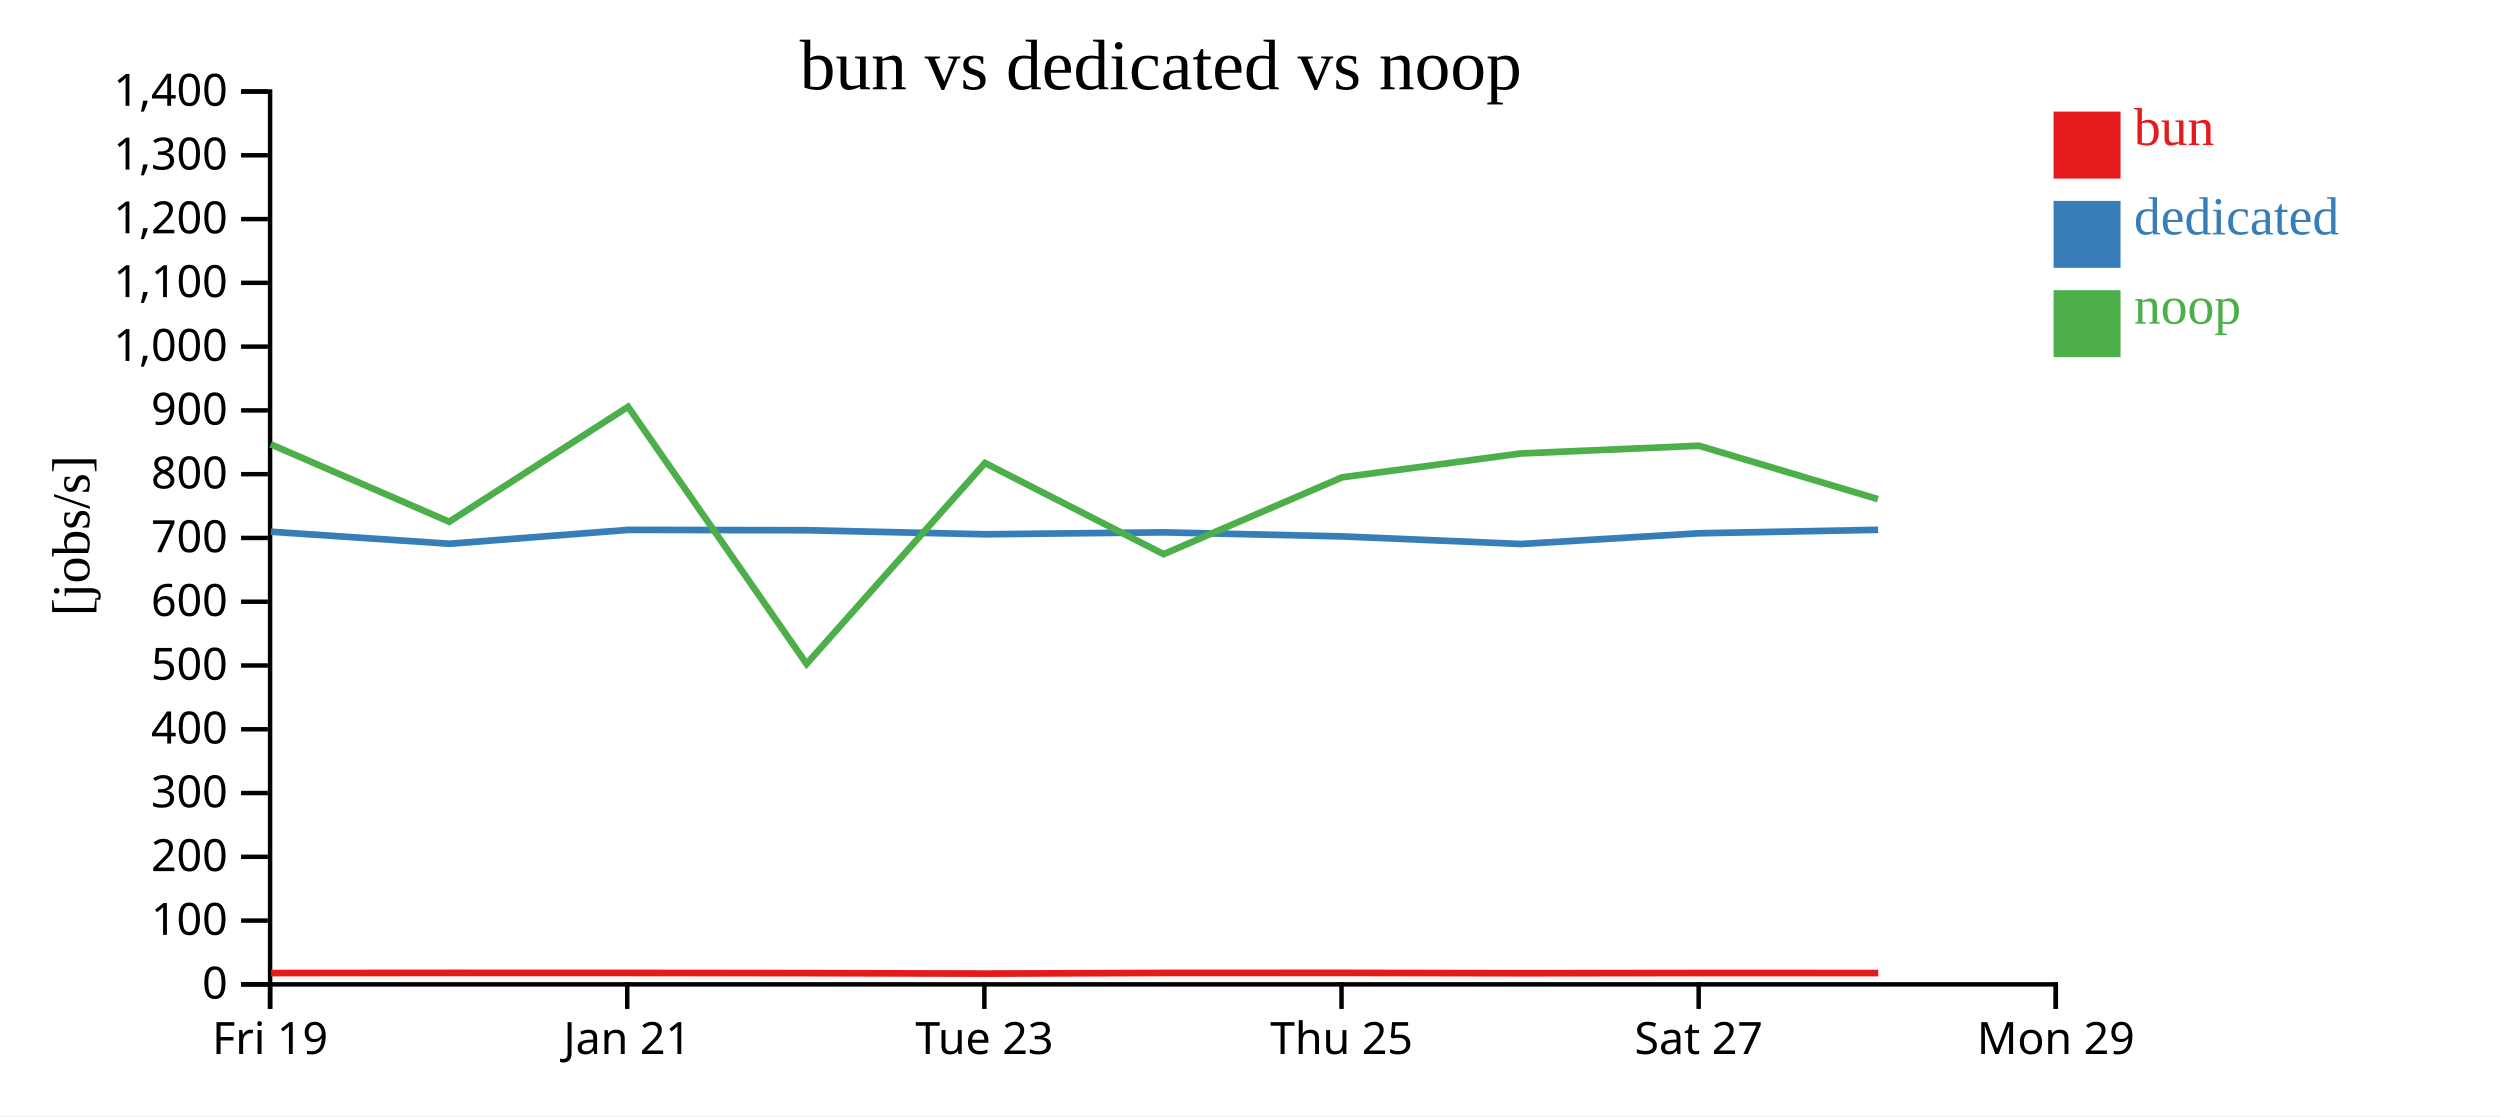
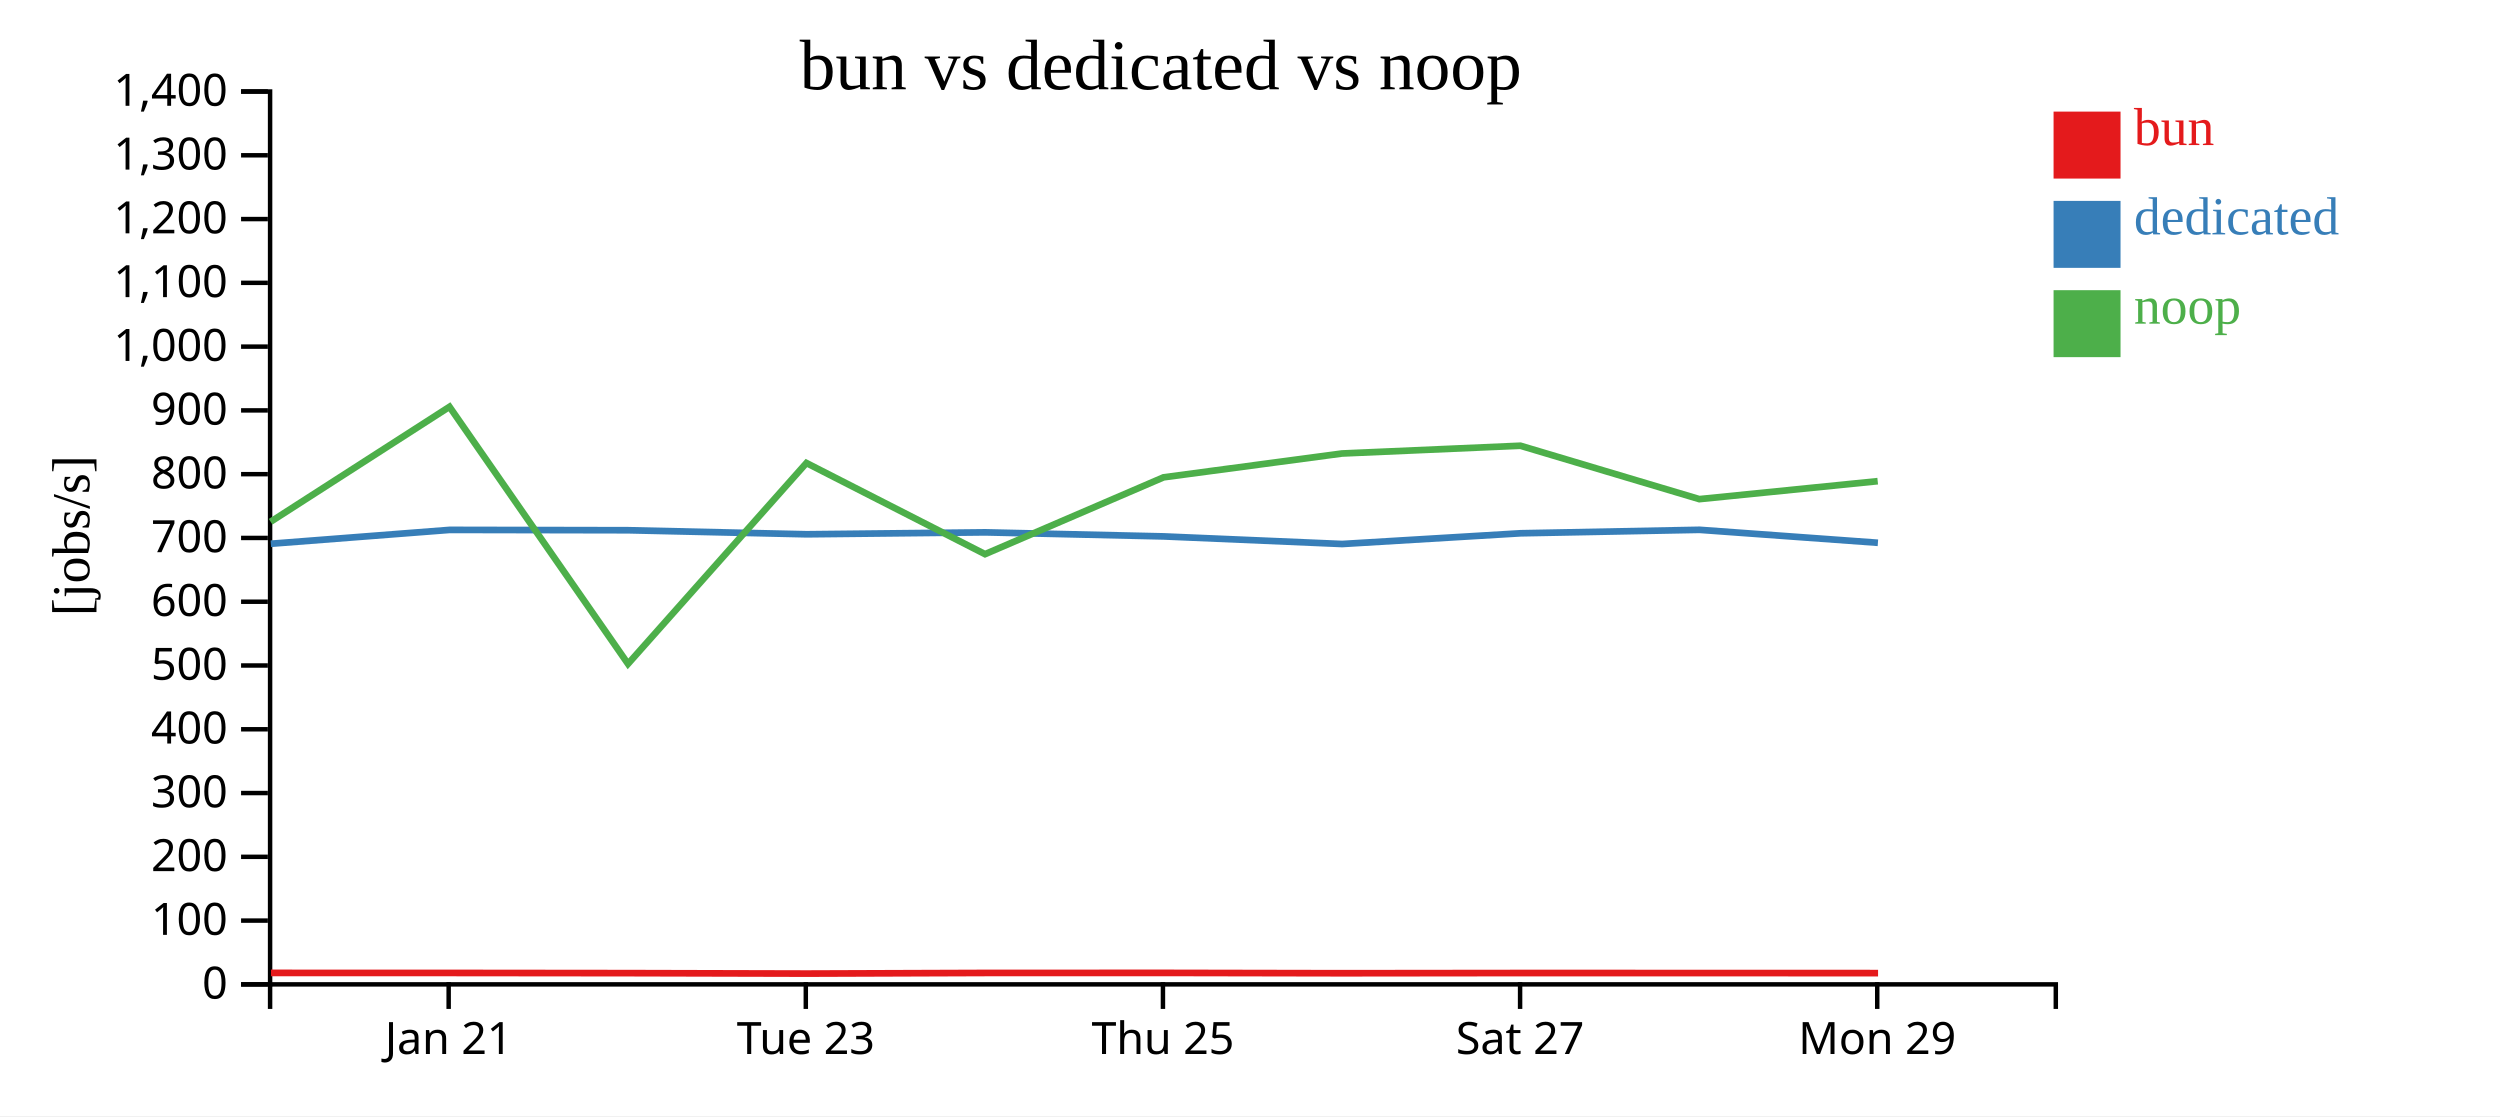
<svg xmlns="http://www.w3.org/2000/svg" width="560" height="250">
  <rect width="100%" height="100%" fill="white" />
  <g transform="translate(60,20)">
    <g transform="translate(0,200)" fill="none" font-size="10" font-family="sans-serif" text-anchor="middle">
      <path class="domain" stroke="currentColor" d="M0.5,6V0.5H400.5V6" />
-       <g class="tick" opacity="1" transform="translate(0.5,0)">
-         <line stroke="currentColor" y2="6" />
-         <text fill="currentColor" y="9" dy="0.71em">Fri 19</text>
-       </g>
-       <g class="tick" opacity="1" transform="translate(80.5,0)">
+       <g class="tick" opacity="1" transform="translate(40.5,0)">
        <line stroke="currentColor" y2="6" />
        <text fill="currentColor" y="9" dy="0.71em">Jan 21</text>
      </g>
-       <g class="tick" opacity="1" transform="translate(160.5,0)">
+       <g class="tick" opacity="1" transform="translate(120.5,0)">
        <line stroke="currentColor" y2="6" />
        <text fill="currentColor" y="9" dy="0.71em">Tue 23</text>
      </g>
-       <g class="tick" opacity="1" transform="translate(240.5,0)">
+       <g class="tick" opacity="1" transform="translate(200.5,0)">
        <line stroke="currentColor" y2="6" />
        <text fill="currentColor" y="9" dy="0.71em">Thu 25</text>
      </g>
-       <g class="tick" opacity="1" transform="translate(320.5,0)">
+       <g class="tick" opacity="1" transform="translate(280.5,0)">
        <line stroke="currentColor" y2="6" />
        <text fill="currentColor" y="9" dy="0.71em">Sat 27</text>
      </g>
-       <g class="tick" opacity="1" transform="translate(400.5,0)">
+       <g class="tick" opacity="1" transform="translate(360.5,0)">
        <line stroke="currentColor" y2="6" />
        <text fill="currentColor" y="9" dy="0.71em">Mon 29</text>
      </g>
    </g>
    <g fill="none" font-size="10" font-family="sans-serif" text-anchor="end">
      <path class="domain" stroke="currentColor" d="M-6,200.5H0.5V0.5H-6" />
      <g class="tick" opacity="1" transform="translate(0,200.5)">
        <line stroke="currentColor" x2="-6" />
        <text fill="currentColor" x="-9" dy="0.32em">0</text>
      </g>
      <g class="tick" opacity="1" transform="translate(0,186.2143)">
        <line stroke="currentColor" x2="-6" />
        <text fill="currentColor" x="-9" dy="0.32em">100</text>
      </g>
      <g class="tick" opacity="1" transform="translate(0,171.9286)">
        <line stroke="currentColor" x2="-6" />
        <text fill="currentColor" x="-9" dy="0.32em">200</text>
      </g>
      <g class="tick" opacity="1" transform="translate(0,157.6429)">
        <line stroke="currentColor" x2="-6" />
        <text fill="currentColor" x="-9" dy="0.32em">300</text>
      </g>
      <g class="tick" opacity="1" transform="translate(0,143.3571)">
        <line stroke="currentColor" x2="-6" />
        <text fill="currentColor" x="-9" dy="0.32em">400</text>
      </g>
      <g class="tick" opacity="1" transform="translate(0,129.0714)">
        <line stroke="currentColor" x2="-6" />
        <text fill="currentColor" x="-9" dy="0.32em">500</text>
      </g>
      <g class="tick" opacity="1" transform="translate(0,114.7857)">
        <line stroke="currentColor" x2="-6" />
        <text fill="currentColor" x="-9" dy="0.32em">600</text>
      </g>
      <g class="tick" opacity="1" transform="translate(0,100.5)">
        <line stroke="currentColor" x2="-6" />
        <text fill="currentColor" x="-9" dy="0.32em">700</text>
      </g>
      <g class="tick" opacity="1" transform="translate(0,86.21429)">
        <line stroke="currentColor" x2="-6" />
        <text fill="currentColor" x="-9" dy="0.32em">800</text>
      </g>
      <g class="tick" opacity="1" transform="translate(0,71.92857)">
        <line stroke="currentColor" x2="-6" />
        <text fill="currentColor" x="-9" dy="0.32em">900</text>
      </g>
      <g class="tick" opacity="1" transform="translate(0,57.64286)">
        <line stroke="currentColor" x2="-6" />
        <text fill="currentColor" x="-9" dy="0.32em">1,000</text>
      </g>
      <g class="tick" opacity="1" transform="translate(0,43.35714)">
        <line stroke="currentColor" x2="-6" />
        <text fill="currentColor" x="-9" dy="0.32em">1,100</text>
      </g>
      <g class="tick" opacity="1" transform="translate(0,29.07143)">
        <line stroke="currentColor" x2="-6" />
        <text fill="currentColor" x="-9" dy="0.32em">1,200</text>
      </g>
      <g class="tick" opacity="1" transform="translate(0,14.78571)">
        <line stroke="currentColor" x2="-6" />
        <text fill="currentColor" x="-9" dy="0.32em">1,300</text>
      </g>
      <g class="tick" opacity="1" transform="translate(0,0.5)">
        <line stroke="currentColor" x2="-6" />
        <text fill="currentColor" x="-9" dy="0.32em">1,400</text>
      </g>
    </g>
    <text text-anchor="middle" style="font-size: 12px" transform="rotate(-90)" y="-40" x="-100">[jobs/s]</text>
    <text text-anchor="middle" style="font-size: 16px" y="0" x="200">bun vs dedicated vs noop</text>
-     <path class="line" fill="none" stroke="#e41a1c" stroke-width="1.5" d="M0.719,197.965L40.7,197.932L80.767,197.94L120.755,197.983L160.724,198.086L200.73,197.941L240.726,197.928L280.683,198.006L320.653,197.96L360.731,197.964" />
-     <path class="line" fill="none" stroke="#377eb8" stroke-width="1.5" d="M0.683,99.103L40.665,101.801L80.732,98.695L120.719,98.774L160.686,99.679L200.694,99.247L240.69,100.156L280.647,101.857L320.618,99.455L360.696,98.68" />
-     <path class="line" fill="none" stroke="#4daf4a" stroke-width="1.5" d="M0.635,79.52L40.617,96.874L80.685,71.122L120.672,128.708L160.639,83.714L200.647,104.129L240.643,86.92L280.6,81.584L320.571,79.844L360.649,91.805" />
+     <path class="line" fill="none" stroke="#e41a1c" stroke-width="1.5" d="M0.7,197.932L40.767,197.94L80.755,197.983L120.724,198.086L160.73,197.941L200.726,197.928L240.683,198.006L280.653,197.96L320.731,197.964L360.688,197.978" />
+     <path class="line" fill="none" stroke="#377eb8" stroke-width="1.5" d="M0.665,101.801L40.732,98.695L80.719,98.774L120.686,99.679L160.694,99.247L200.69,100.156L240.647,101.857L280.618,99.455L320.696,98.68L360.653,101.586" />
+     <path class="line" fill="none" stroke="#4daf4a" stroke-width="1.5" d="M0.617,96.874L40.685,71.122L80.672,128.708L120.639,83.714L160.647,104.129L200.643,86.92L240.6,81.584L280.571,79.844L320.649,91.805L360.605,87.782" />
    <rect class="dot" x="400" y="5" width="15" height="15" style="fill: #e41a1c;" />
    <rect class="dot" x="400" y="25" width="15" height="15" style="fill: #377eb8;" />
    <rect class="dot" x="400" y="45" width="15" height="15" style="fill: #4daf4a;" />
    <text class="label" x="418" y="12.5" style="fill: #e41a1c; alignment-baseline: middle;" text-anchor="left">bun</text>
    <text class="label" x="418" y="32.5" style="fill: #377eb8; alignment-baseline: middle;" text-anchor="left">dedicated</text>
    <text class="label" x="418" y="52.5" style="fill: #4daf4a; alignment-baseline: middle;" text-anchor="left">noop</text>
  </g>
</svg>
